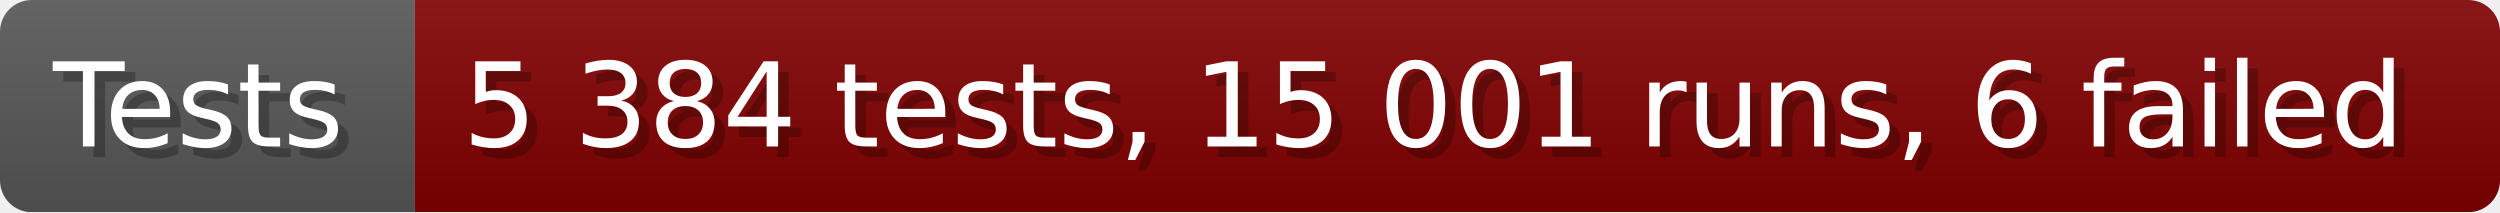
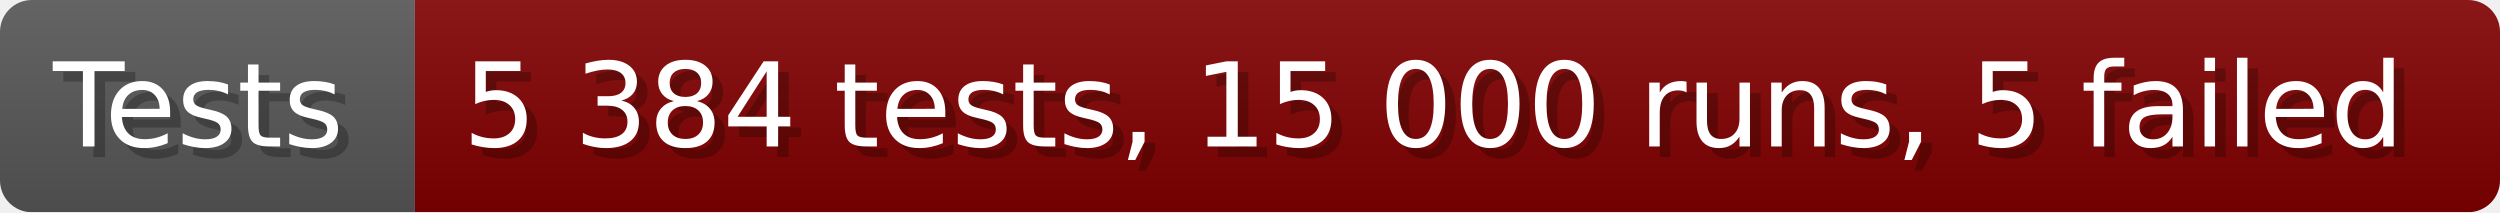
- <svg xmlns="http://www.w3.org/2000/svg" width="235.6" height="20" viewBox="0 0 2356 200" role="img" aria-label="Tests: 5 384 tests, 15 001 runs, 6 failed">
+ <svg xmlns="http://www.w3.org/2000/svg" width="235.6" height="20" viewBox="0 0 2356 200" role="img" aria-label="Tests: 5 384 tests, 15 000 runs, 5 failed">
  <linearGradient id="a" x2="0" y2="100%">
    <stop offset="0" stop-opacity=".1" stop-color="#EEE" />
    <stop offset="1" stop-opacity=".1" />
  </linearGradient>
  <mask id="m">
    <rect width="2356" height="200" rx="30" fill="#FFF" />
  </mask>
  <g mask="url(#m)">
    <rect width="391" height="200" fill="#555" />
    <rect width="1965" height="200" fill="#800000" x="391" />
    <rect width="2356" height="200" fill="url(#a)" />
  </g>
  <g aria-hidden="true" fill="#fff" text-anchor="start" font-family="Verdana,DejaVu Sans,sans-serif" font-size="110">
    <text x="60" y="148" textLength="291" fill="#000" opacity="0.25">Tests</text>
    <text x="50" y="138" textLength="291">Tests</text>
-     <text x="446" y="148" textLength="1865" fill="#000" opacity="0.25">5 384 tests, 15 001 runs, 6 failed</text>
-     <text x="436" y="138" textLength="1865">5 384 tests, 15 001 runs, 6 failed</text>
+     <text x="446" y="148" textLength="1865" fill="#000" opacity="0.25">5 384 tests, 15 000 runs, 5 failed</text>
+     <text x="436" y="138" textLength="1865">5 384 tests, 15 000 runs, 5 failed</text>
  </g>
</svg>
